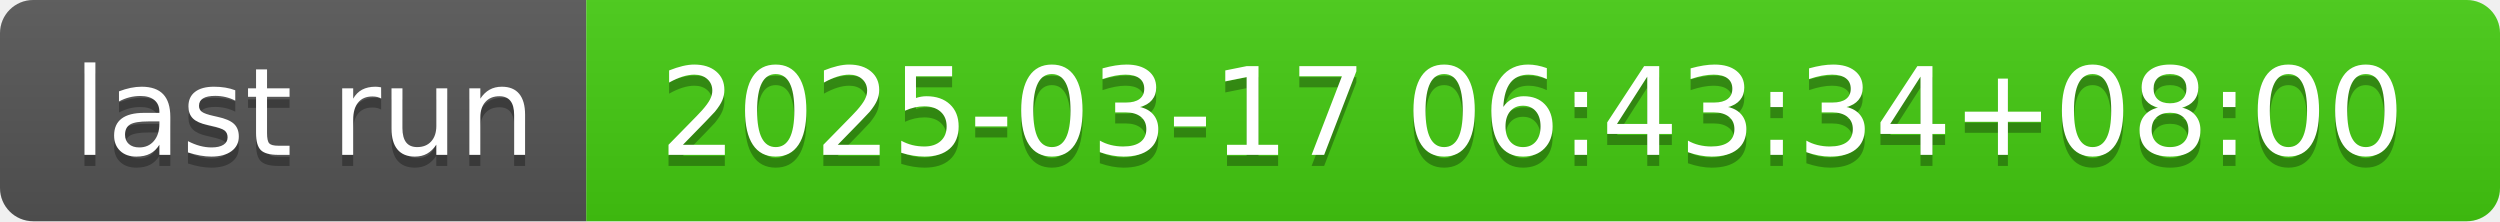
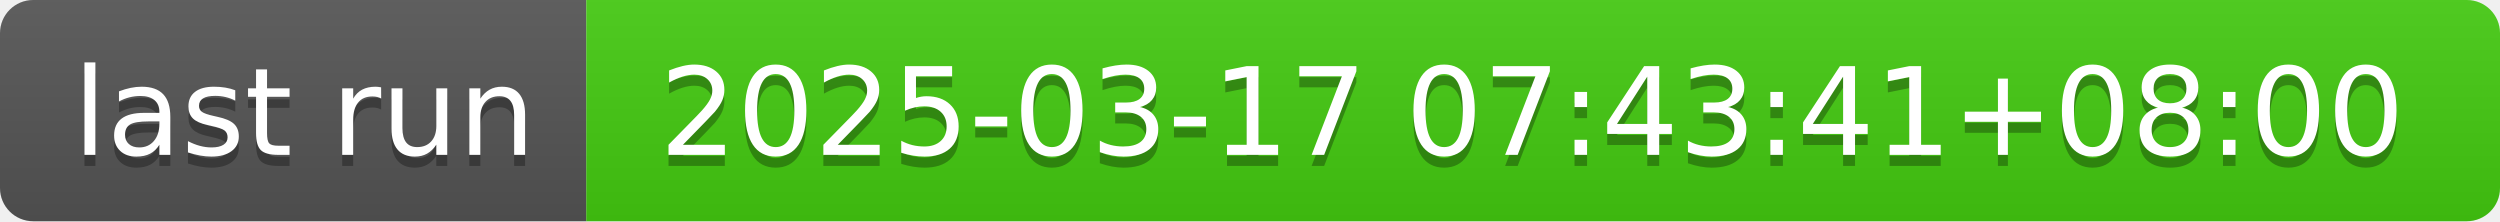
- <svg xmlns="http://www.w3.org/2000/svg" width="226" height="20" role="img" aria-label="last run: 2025-03-17 06:43:34+08:00">
+ <svg xmlns="http://www.w3.org/2000/svg" width="226" height="20" role="img" aria-label="last run: 2025-03-17 07:43:41+08:00">
  <linearGradient id="s" x2="0" y2="100%">
    <stop offset="0" stop-color="#bbb" stop-opacity=".1" />
    <stop offset="1" stop-opacity=".1" />
  </linearGradient>
  <clipPath id="r">
    <rect width="226" height="20" rx="3" fill="#fff" />
  </clipPath>
  <g clip-path="url(#r)">
    <rect width="53" height="20" fill="#555" />
    <rect x="53" width="173" height="20" fill="#4c1" />
    <rect width="226" height="20" fill="url(#s)" />
  </g>
  <g fill="#fff" text-anchor="middle" font-family="Verdana,Geneva,DejaVu Sans,sans-serif" text-rendering="geometricPrecision" font-size="110">
    <text aria-hidden="true" x="275" y="150" fill="#010101" fill-opacity=".3" transform="scale(.1)" textLength="430">last run</text>
    <text x="275" y="140" transform="scale(.1)" fill="#fff" textLength="430">last run</text>
-     <text aria-hidden="true" x="1385" y="150" fill="#010101" fill-opacity=".3" transform="scale(.1)" textLength="1630">2025-03-17 06:43:34+08:00</text>
-     <text x="1385" y="140" transform="scale(.1)" fill="#fff" textLength="1630">2025-03-17 06:43:34+08:00</text>
+     <text aria-hidden="true" x="1385" y="150" fill="#010101" fill-opacity=".3" transform="scale(.1)" textLength="1630">2025-03-17 07:43:41+08:00</text>
+     <text x="1385" y="140" transform="scale(.1)" fill="#fff" textLength="1630">2025-03-17 07:43:41+08:00</text>
  </g>
</svg>
